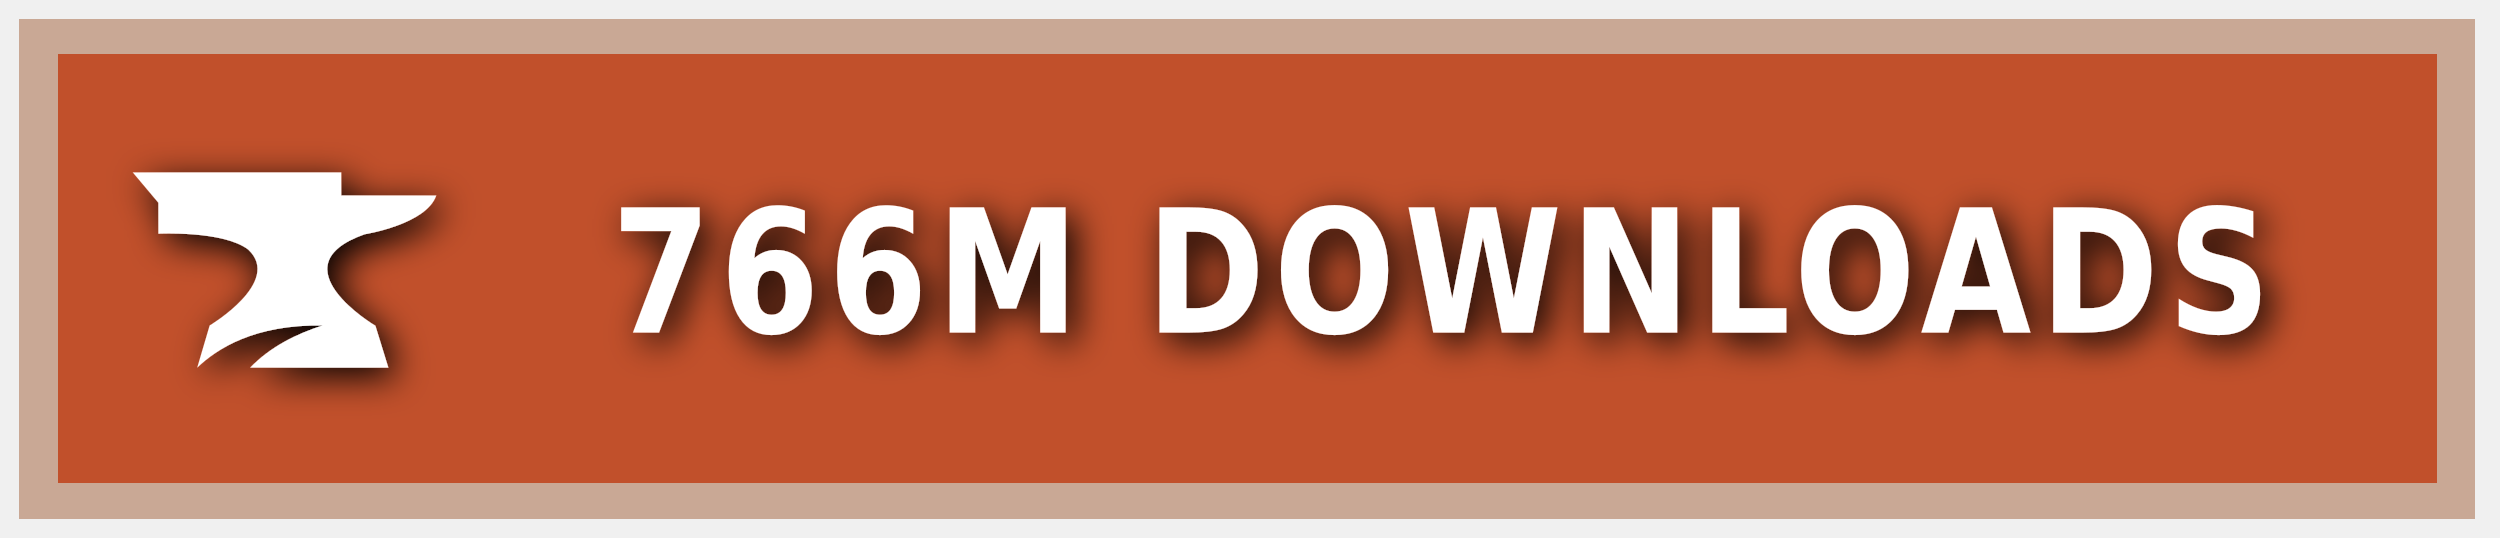
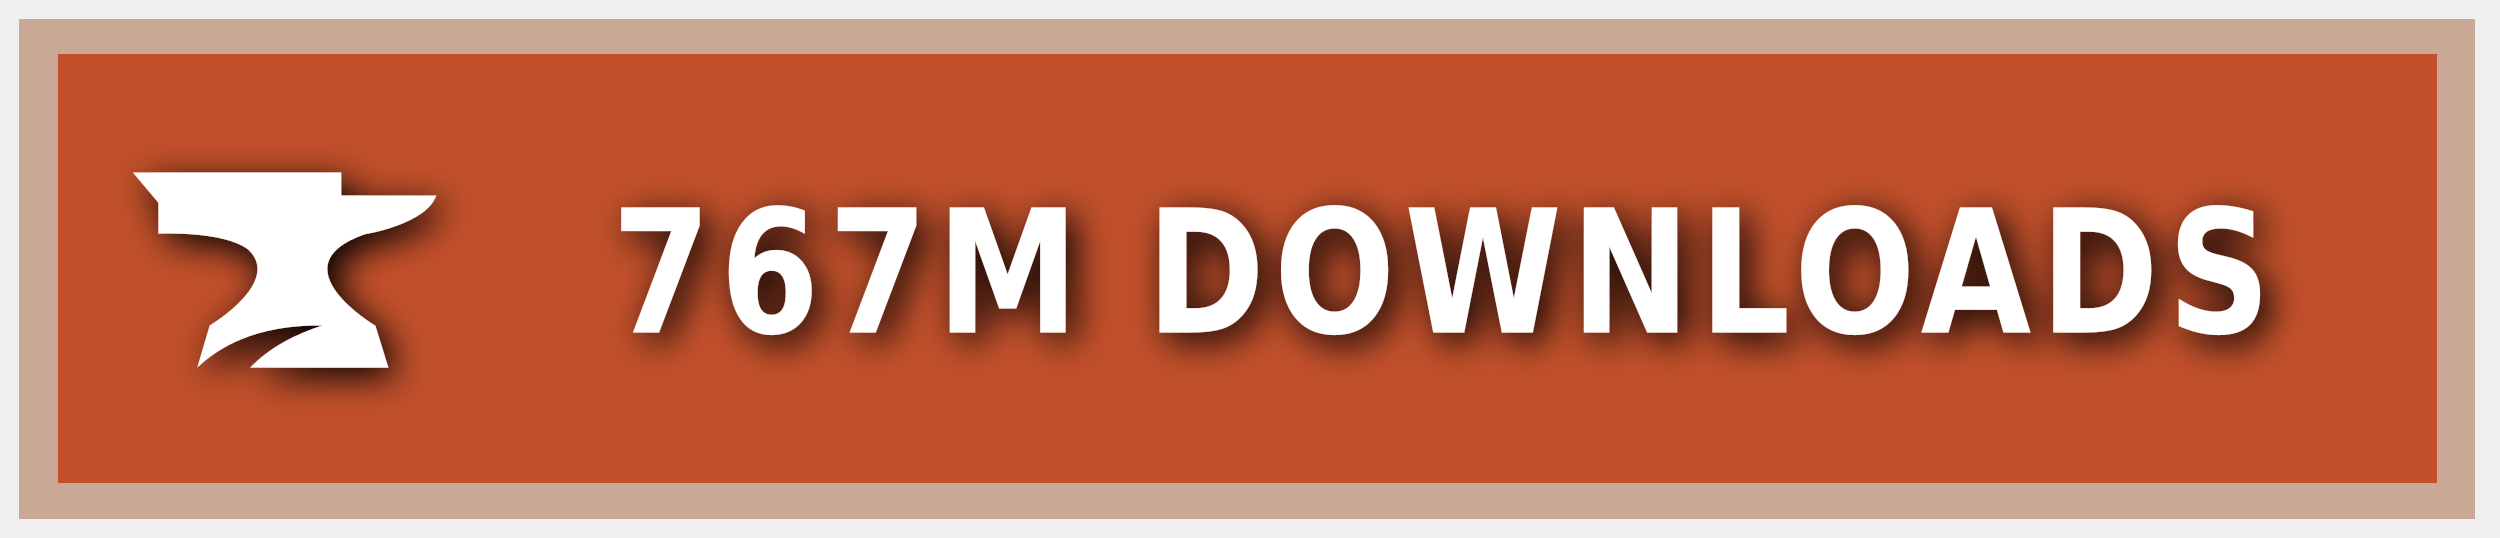
<svg xmlns="http://www.w3.org/2000/svg" xmlns:ns1="https://boxy-svg.com" width="200" height="43" viewBox="0 0 140 30" role="img" aria-label="CURSEFORGE">
  <style> g:not(.noshadow) { filter: drop-shadow(0.5px 0.5px 1.0px black); } </style>
  <defs>
    <ns1:guide x="121.656" y="10.118" angle="90" />
    <ns1:guide x="127.198" y="17.628" angle="90" />
    <ns1:guide x="8.199" y="-3.08" angle="0" />
    <ns1:guide x="20.449" y="-4.101" angle="0" />
  </defs>
  <g class="noshadow" shape-rendering="crispEdges" style="" transform="matrix(1.074564, 0, 0, 1, 0, 0)">
    <rect x="1" y="1" width="128" height="28" style="fill: #F16436;" />
    <rect x="1" y="1" width="128" height="28" style="fill: rgba(0, 0, 0, 0.2);" />
    <rect x="2" y="2" width="126" height="26" style="fill: none; stroke-width:2px; stroke: rgba(211, 255, 255, 0.5);" />
  </g>
  <g style="" transform="matrix(1, 0, 0, 1, 1, 1)">
    <path class="st1" d="M 19.416 12.071 C 19.416 12.071 22.882 11.52 23.433 9.895 L 18.11 9.895 L 18.11 8.604 L 6.433 8.604 L 7.868 10.301 L 7.868 12.041 C 7.868 12.041 11.495 11.853 12.903 12.927 C 14.832 14.74 10.741 17.177 10.741 17.177 L 10.044 19.541 C 11.147 18.482 13.236 17.119 17.065 17.177 C 15.615 17.641 14.135 18.366 13.005 19.541 L 20.75 19.541 L 20.024 17.191 C 20.01 17.191 14.396 13.841 19.416 12.071 Z" style="fill: rgb(255, 255, 255);" />
  </g>
  <g fill="#fff" text-anchor="middle" font-family="Verdana,Geneva,DejaVu Sans,sans-serif" text-rendering="geometricPrecision" font-size="100" transform="matrix(1, 0, 0, 1, 13, 0)">
-     <text style="font-size: 80px; font-weight: 700; white-space: pre;" transform="matrix(0.1, 0, 0, 0.120296, 0, -3.678133)" x="677" y="185" letter-spacing="5">766M DOWNLOADS</text>
+     <text style="font-size: 80px; font-weight: 700; white-space: pre;" transform="matrix(0.1, 0, 0, 0.120296, 0, -3.678133)" x="677" y="185" letter-spacing="5">767M DOWNLOADS</text>
  </g>
</svg>
